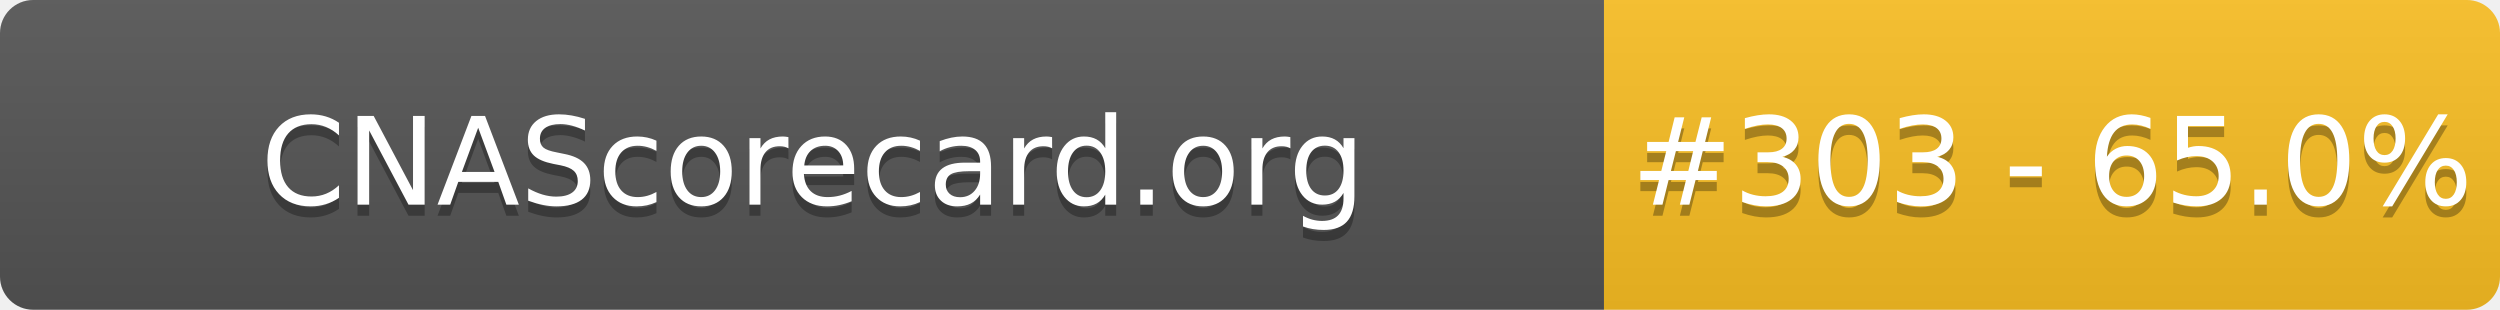
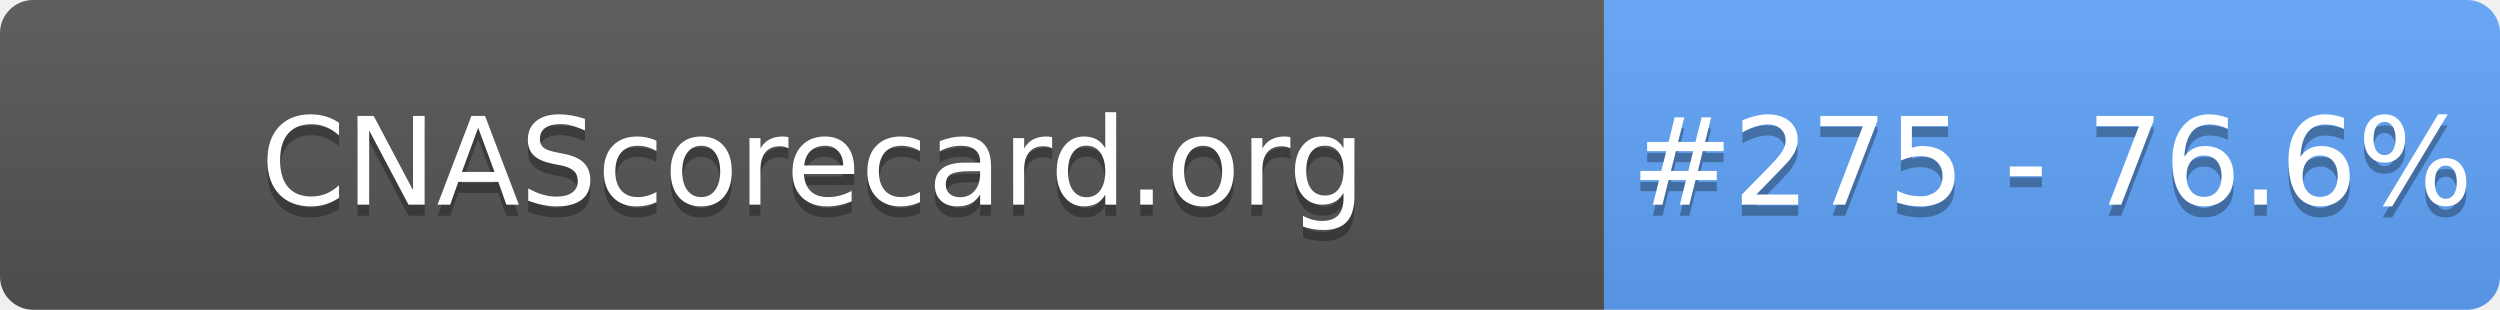
- <svg xmlns="http://www.w3.org/2000/svg" width="226" height="28" role="img" aria-label="CNAScorecard.org: #303 - 65.0%">
+ <svg xmlns="http://www.w3.org/2000/svg" width="226" height="28" role="img" aria-label="CNAScorecard.org: #275 - 76.6%">
  <linearGradient id="s" x2="0" y2="100%">
    <stop offset="0" stop-color="#bbb" stop-opacity=".1" />
    <stop offset="1" stop-opacity=".1" />
  </linearGradient>
  <clipPath id="r">
    <rect width="226" height="28" rx="3" fill="#fff" />
  </clipPath>
  <g clip-path="url(#r)">
    <rect width="145" height="28" fill="#555" />
-     <rect x="145" width="81" height="28" fill="#FBBF24" />
+     <rect x="145" width="81" height="28" fill="#60A5FA" />
    <rect width="226" height="28" fill="url(#s)" />
  </g>
  <g fill="#fff" text-anchor="middle" font-family="Verdana,Geneva,DejaVu Sans,sans-serif" text-rendering="geometricPrecision" font-size="110">
    <text aria-hidden="true" x="735" y="195" fill="#010101" fill-opacity=".3" transform="scale(.1)" textLength="1350">CNAScorecard.org</text>
    <text x="735" y="185" transform="scale(.1)" fill="#fff" textLength="1350">CNAScorecard.org</text>
-     <text aria-hidden="true" x="1855" y="195" fill="#010101" fill-opacity=".3" transform="scale(.1)" textLength="660">#303 - 65.0%</text>
-     <text x="1855" y="185" transform="scale(.1)" fill="#fff" textLength="660">#303 - 65.0%</text>
+     <text aria-hidden="true" x="1855" y="195" fill="#010101" fill-opacity=".3" transform="scale(.1)" textLength="660">#275 - 76.6%</text>
+     <text x="1855" y="185" transform="scale(.1)" fill="#fff" textLength="660">#275 - 76.6%</text>
  </g>
</svg>
